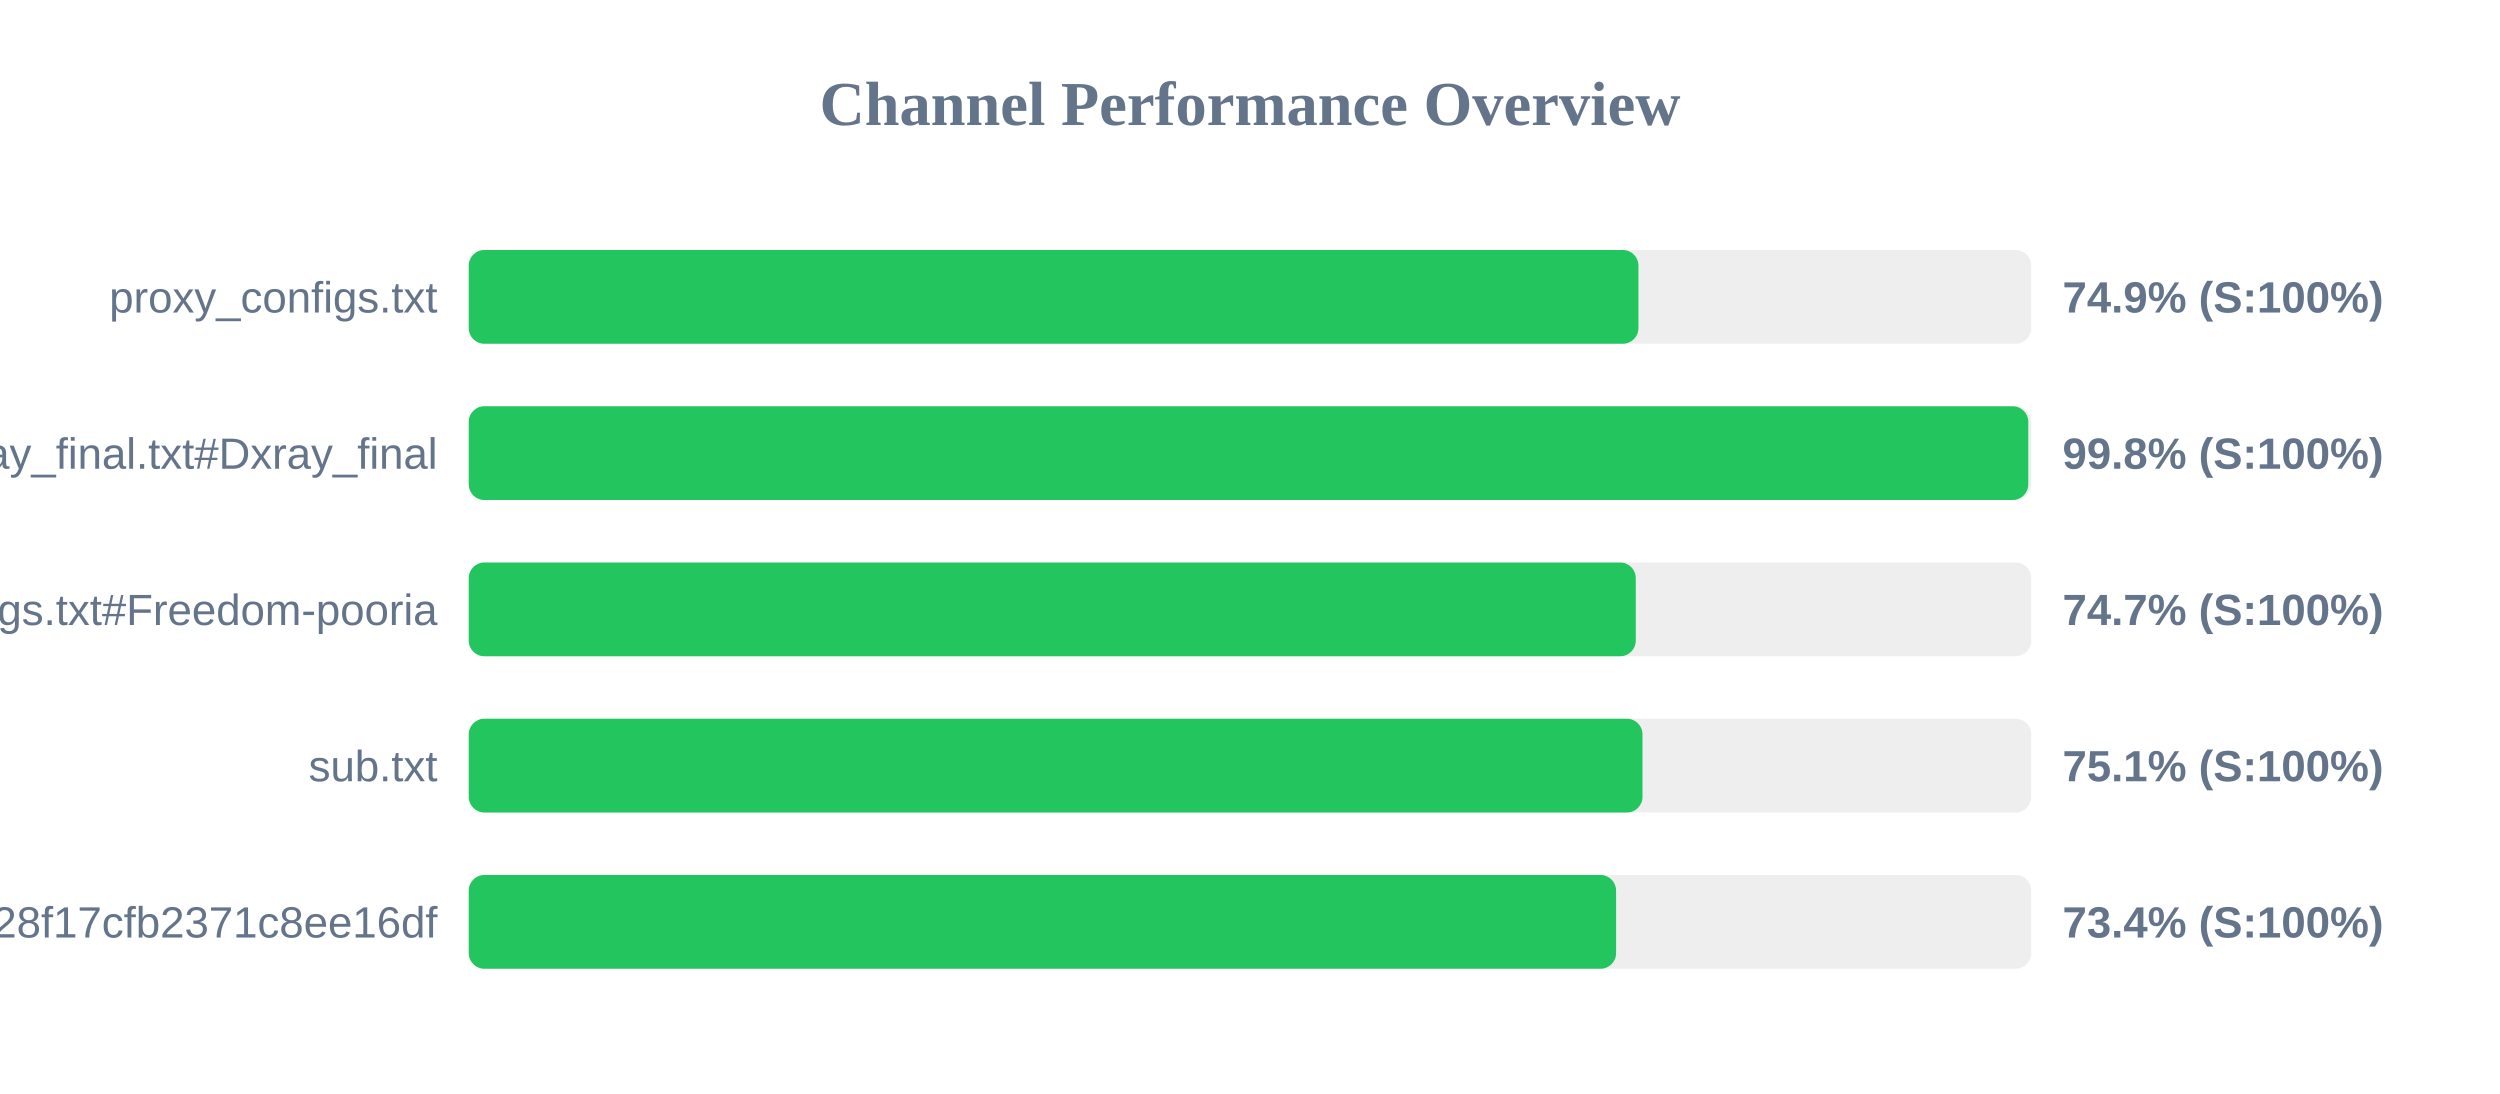
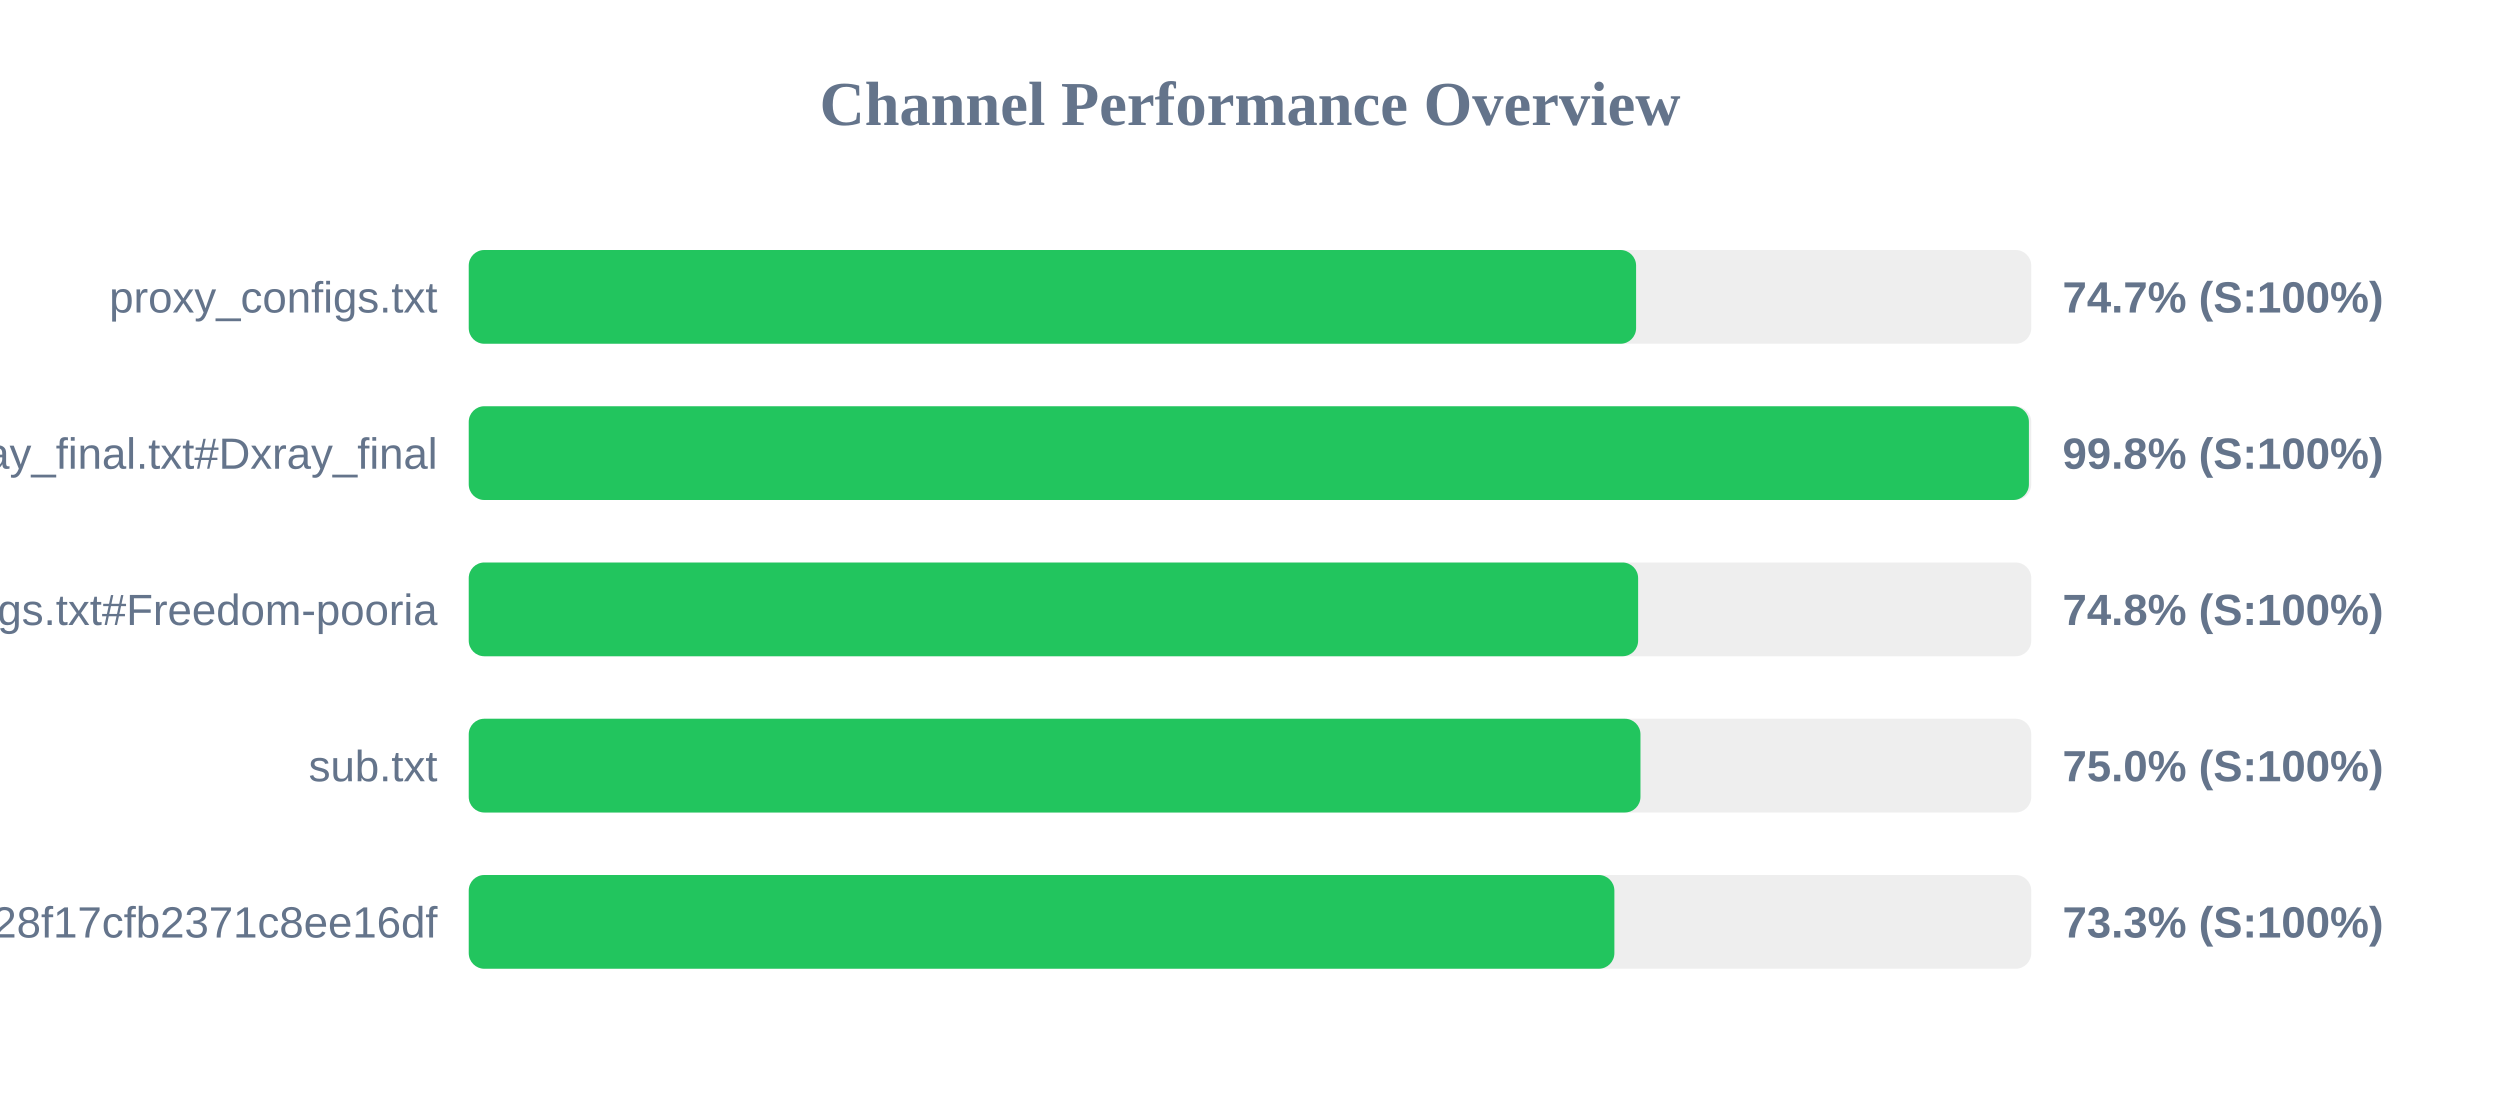
<svg xmlns="http://www.w3.org/2000/svg" width="800" height="350" version="1.1">
  <style>
        .row { font: 14px Arial; fill: #64748b; }
        .score { font: bold 14px Arial; fill: #64748b; }
    </style>
  <text x="400" y="40" text-anchor="middle" font-size="20px" font-weight="bold" fill="#64748b">Channel Performance Overview</text>
  <rect x="150" y="80" width="500" height="30" fill="#eee" rx="5" />
-   <rect x="150" y="80" width="374.3" height="30" fill="#22c55e" rx="5" />
+   <rect x="150" y="80" width="373.55" height="30" fill="#22c55e" rx="5" />
  <text x="140" y="100" text-anchor="end" class="row">proxy_configs.txt</text>
-   <text x="660" y="100" text-anchor="start" class="score">74.9% (S:100%)</text>
+   <text x="660" y="100" text-anchor="start" class="score">74.7% (S:100%)</text>
  <rect x="150" y="130" width="500" height="30" fill="#eee" rx="5" />
-   <rect x="150" y="130" width="499.05" height="30" fill="#22c55e" rx="5" />
+   <rect x="150" y="130" width="499.25" height="30" fill="#22c55e" rx="5" />
  <text x="140" y="150" text-anchor="end" class="row">xray_final.txt#Dxray_final</text>
  <text x="660" y="150" text-anchor="start" class="score">99.8% (S:100%)</text>
  <rect x="150" y="180" width="500" height="30" fill="#eee" rx="5" />
-   <rect x="150" y="180" width="373.45" height="30" fill="#22c55e" rx="5" />
+   <rect x="150" y="180" width="374.2" height="30" fill="#22c55e" rx="5" />
  <text x="140" y="200" text-anchor="end" class="row">v2ray_configs.txt#Freedom-pooria</text>
-   <text x="660" y="200" text-anchor="start" class="score">74.7% (S:100%)</text>
+   <text x="660" y="200" text-anchor="start" class="score">74.8% (S:100%)</text>
  <rect x="150" y="230" width="500" height="30" fill="#eee" rx="5" />
-   <rect x="150" y="230" width="375.6" height="30" fill="#22c55e" rx="5" />
+   <rect x="150" y="230" width="374.95" height="30" fill="#22c55e" rx="5" />
  <text x="140" y="250" text-anchor="end" class="row">sub.txt</text>
-   <text x="660" y="250" text-anchor="start" class="score">75.1% (S:100%)</text>
+   <text x="660" y="250" text-anchor="start" class="score">75.0% (S:100%)</text>
  <rect x="150" y="280" width="500" height="30" fill="#eee" rx="5" />
-   <rect x="150" y="280" width="367.15" height="30" fill="#22c55e" rx="5" />
+   <rect x="150" y="280" width="366.6" height="30" fill="#22c55e" rx="5" />
  <text x="140" y="300" text-anchor="end" class="row">?token=fedfed7b41b828f17cfb2371c8ee16df</text>
-   <text x="660" y="300" text-anchor="start" class="score">73.4% (S:100%)</text>
+   <text x="660" y="300" text-anchor="start" class="score">73.3% (S:100%)</text>
</svg>
